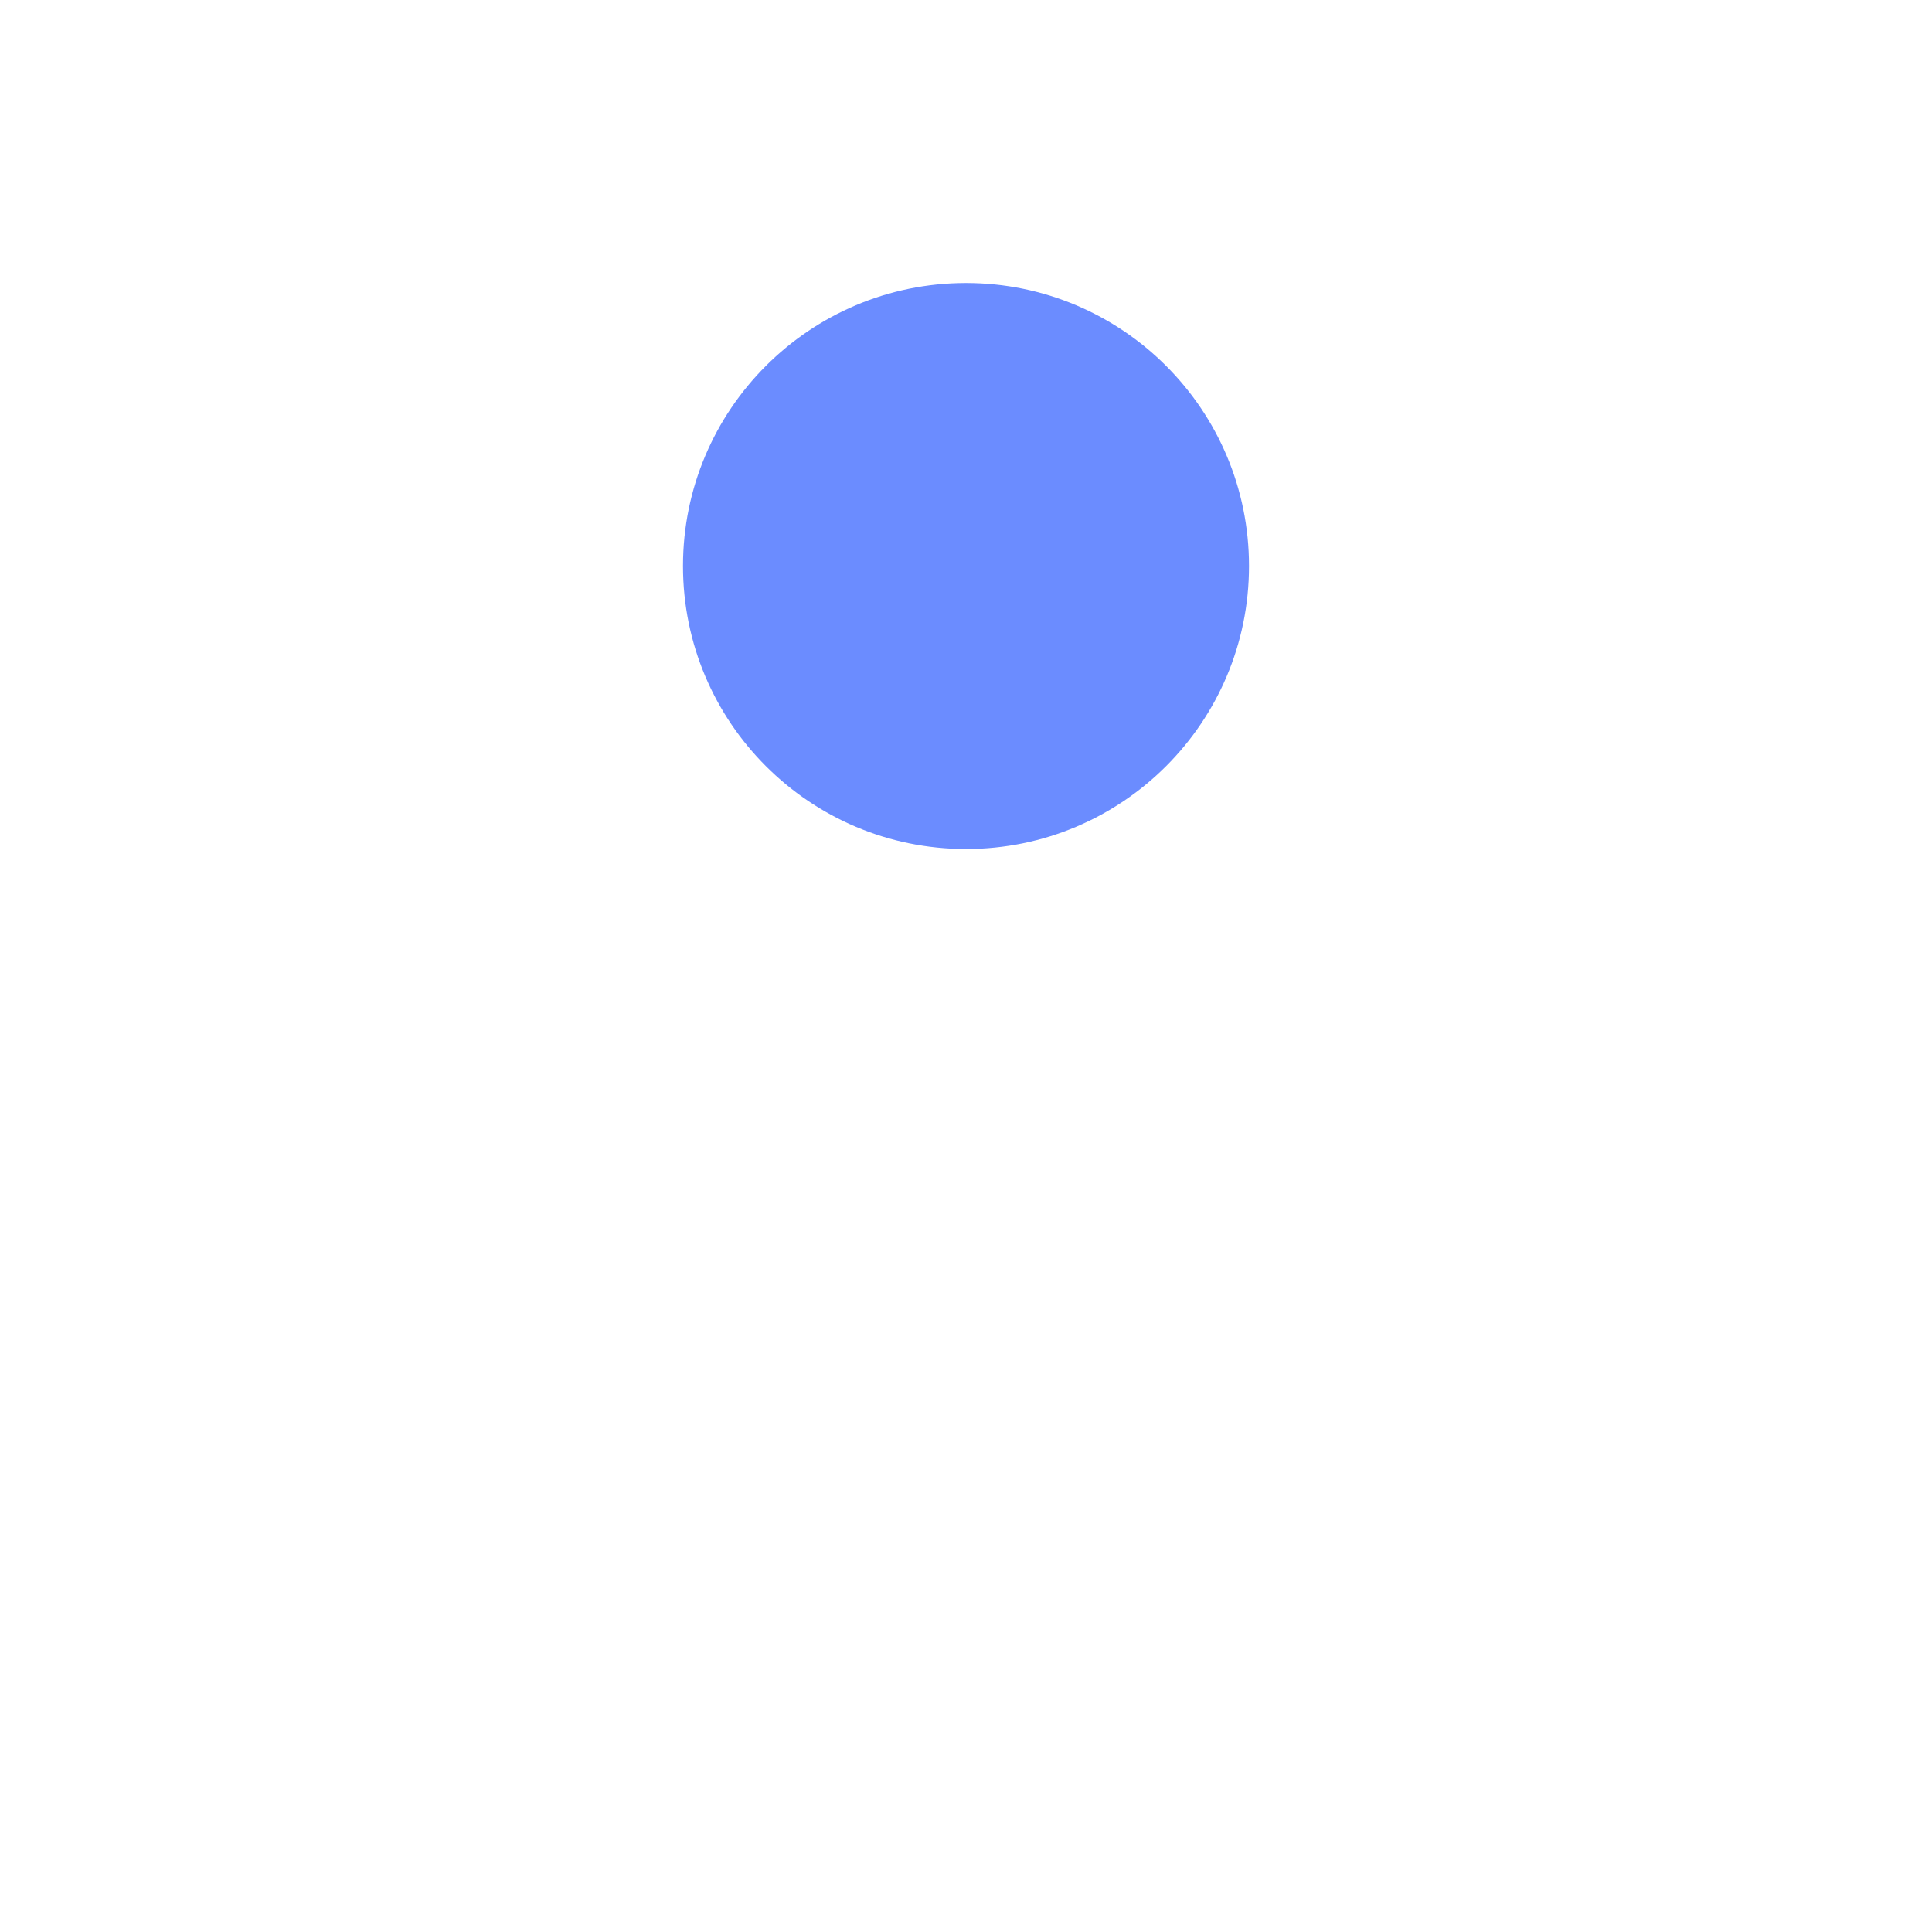
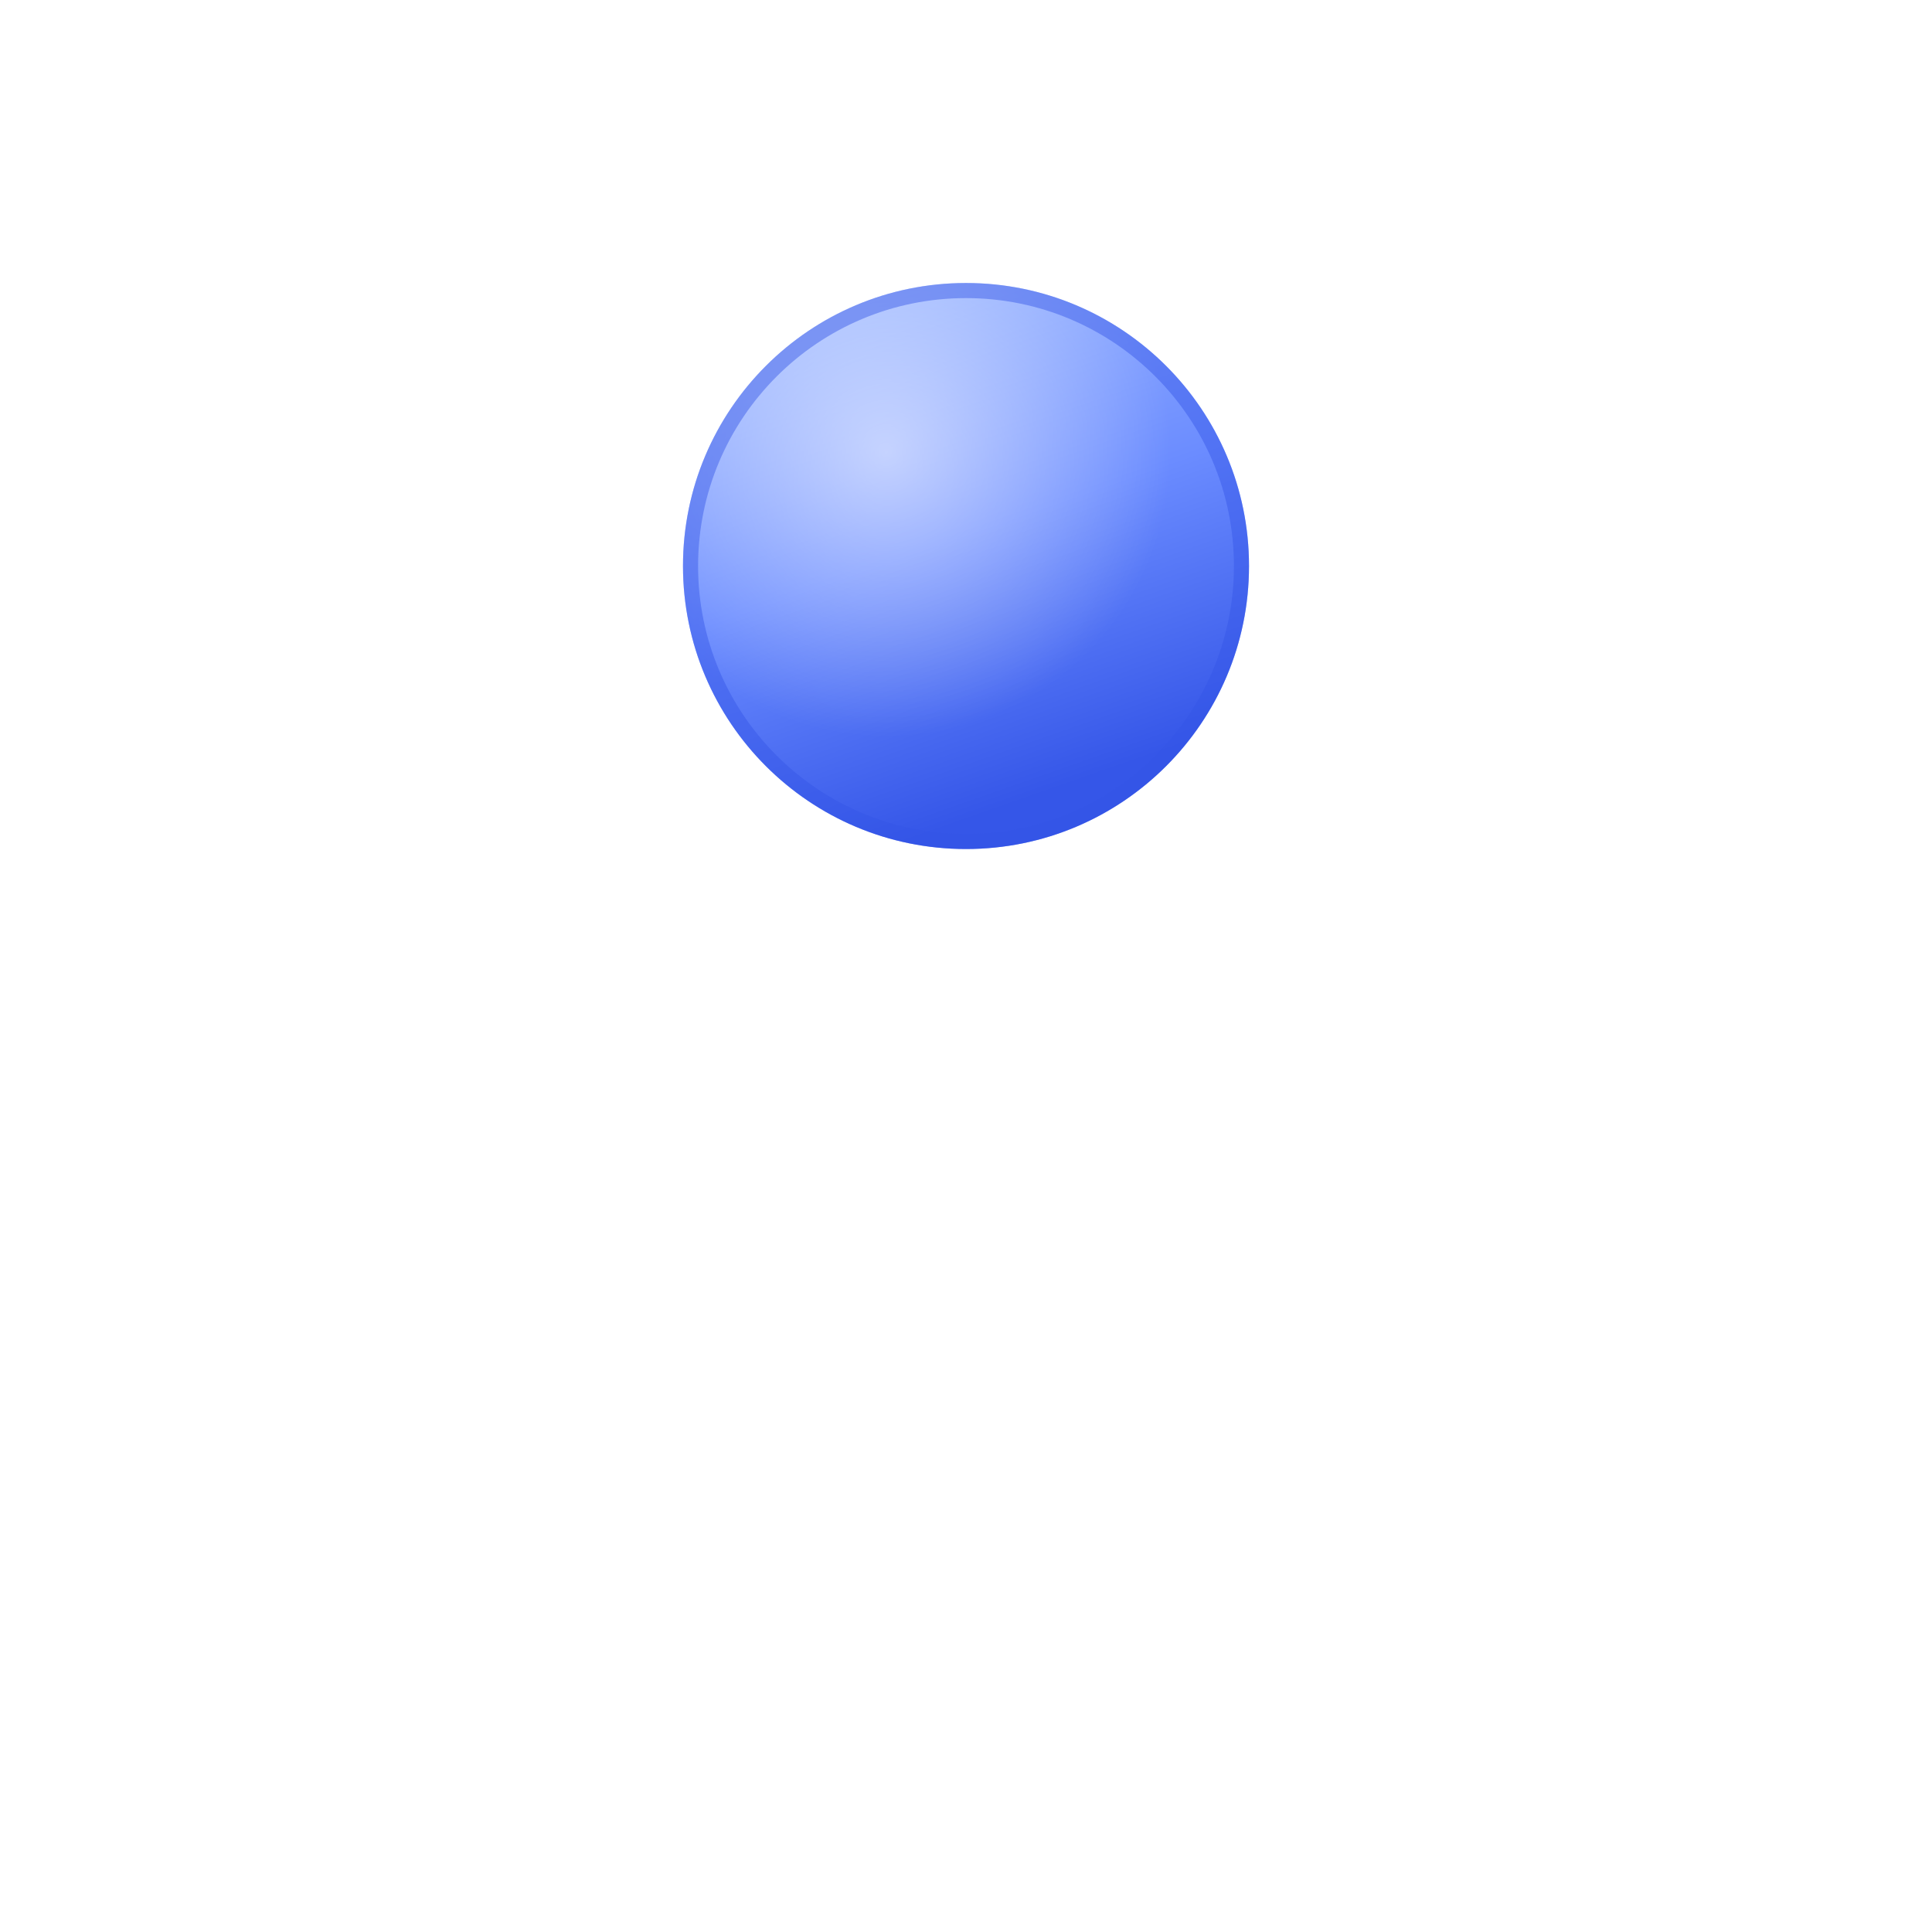
<svg xmlns="http://www.w3.org/2000/svg" width="1024" height="1024" viewBox="0 0 1024 1024">
-   <circle cx="512" cy="300" r="150" fill="#6b8cff" />
+   <defs>
+     <linearGradient id="g" x1="0" y1="0" x2="0.35" y2="1">
+       <stop offset="0" stop-color="#a9c2ff" />
+       <stop offset="0.55" stop-color="#6b8cff" />
+       <stop offset="1" stop-color="#3556e8" />
+     </linearGradient>
+     <radialGradient id="h" cx="0.36" cy="0.3" r="0.5">
+       <stop offset="0" stop-color="#ffffff" stop-opacity="0.55" />
+       <stop offset="1" stop-color="#ffffff" stop-opacity="0" />
+     </radialGradient>
+   </defs>
+   <circle cx="512" cy="300" r="150" fill="url(#g)" />
+   <circle cx="512" cy="300" r="150" fill="url(#h)" />
+   <circle cx="512" cy="300" r="146" fill="none" stroke="#3556e8" stroke-opacity="0.45" stroke-width="8" />
</svg>
